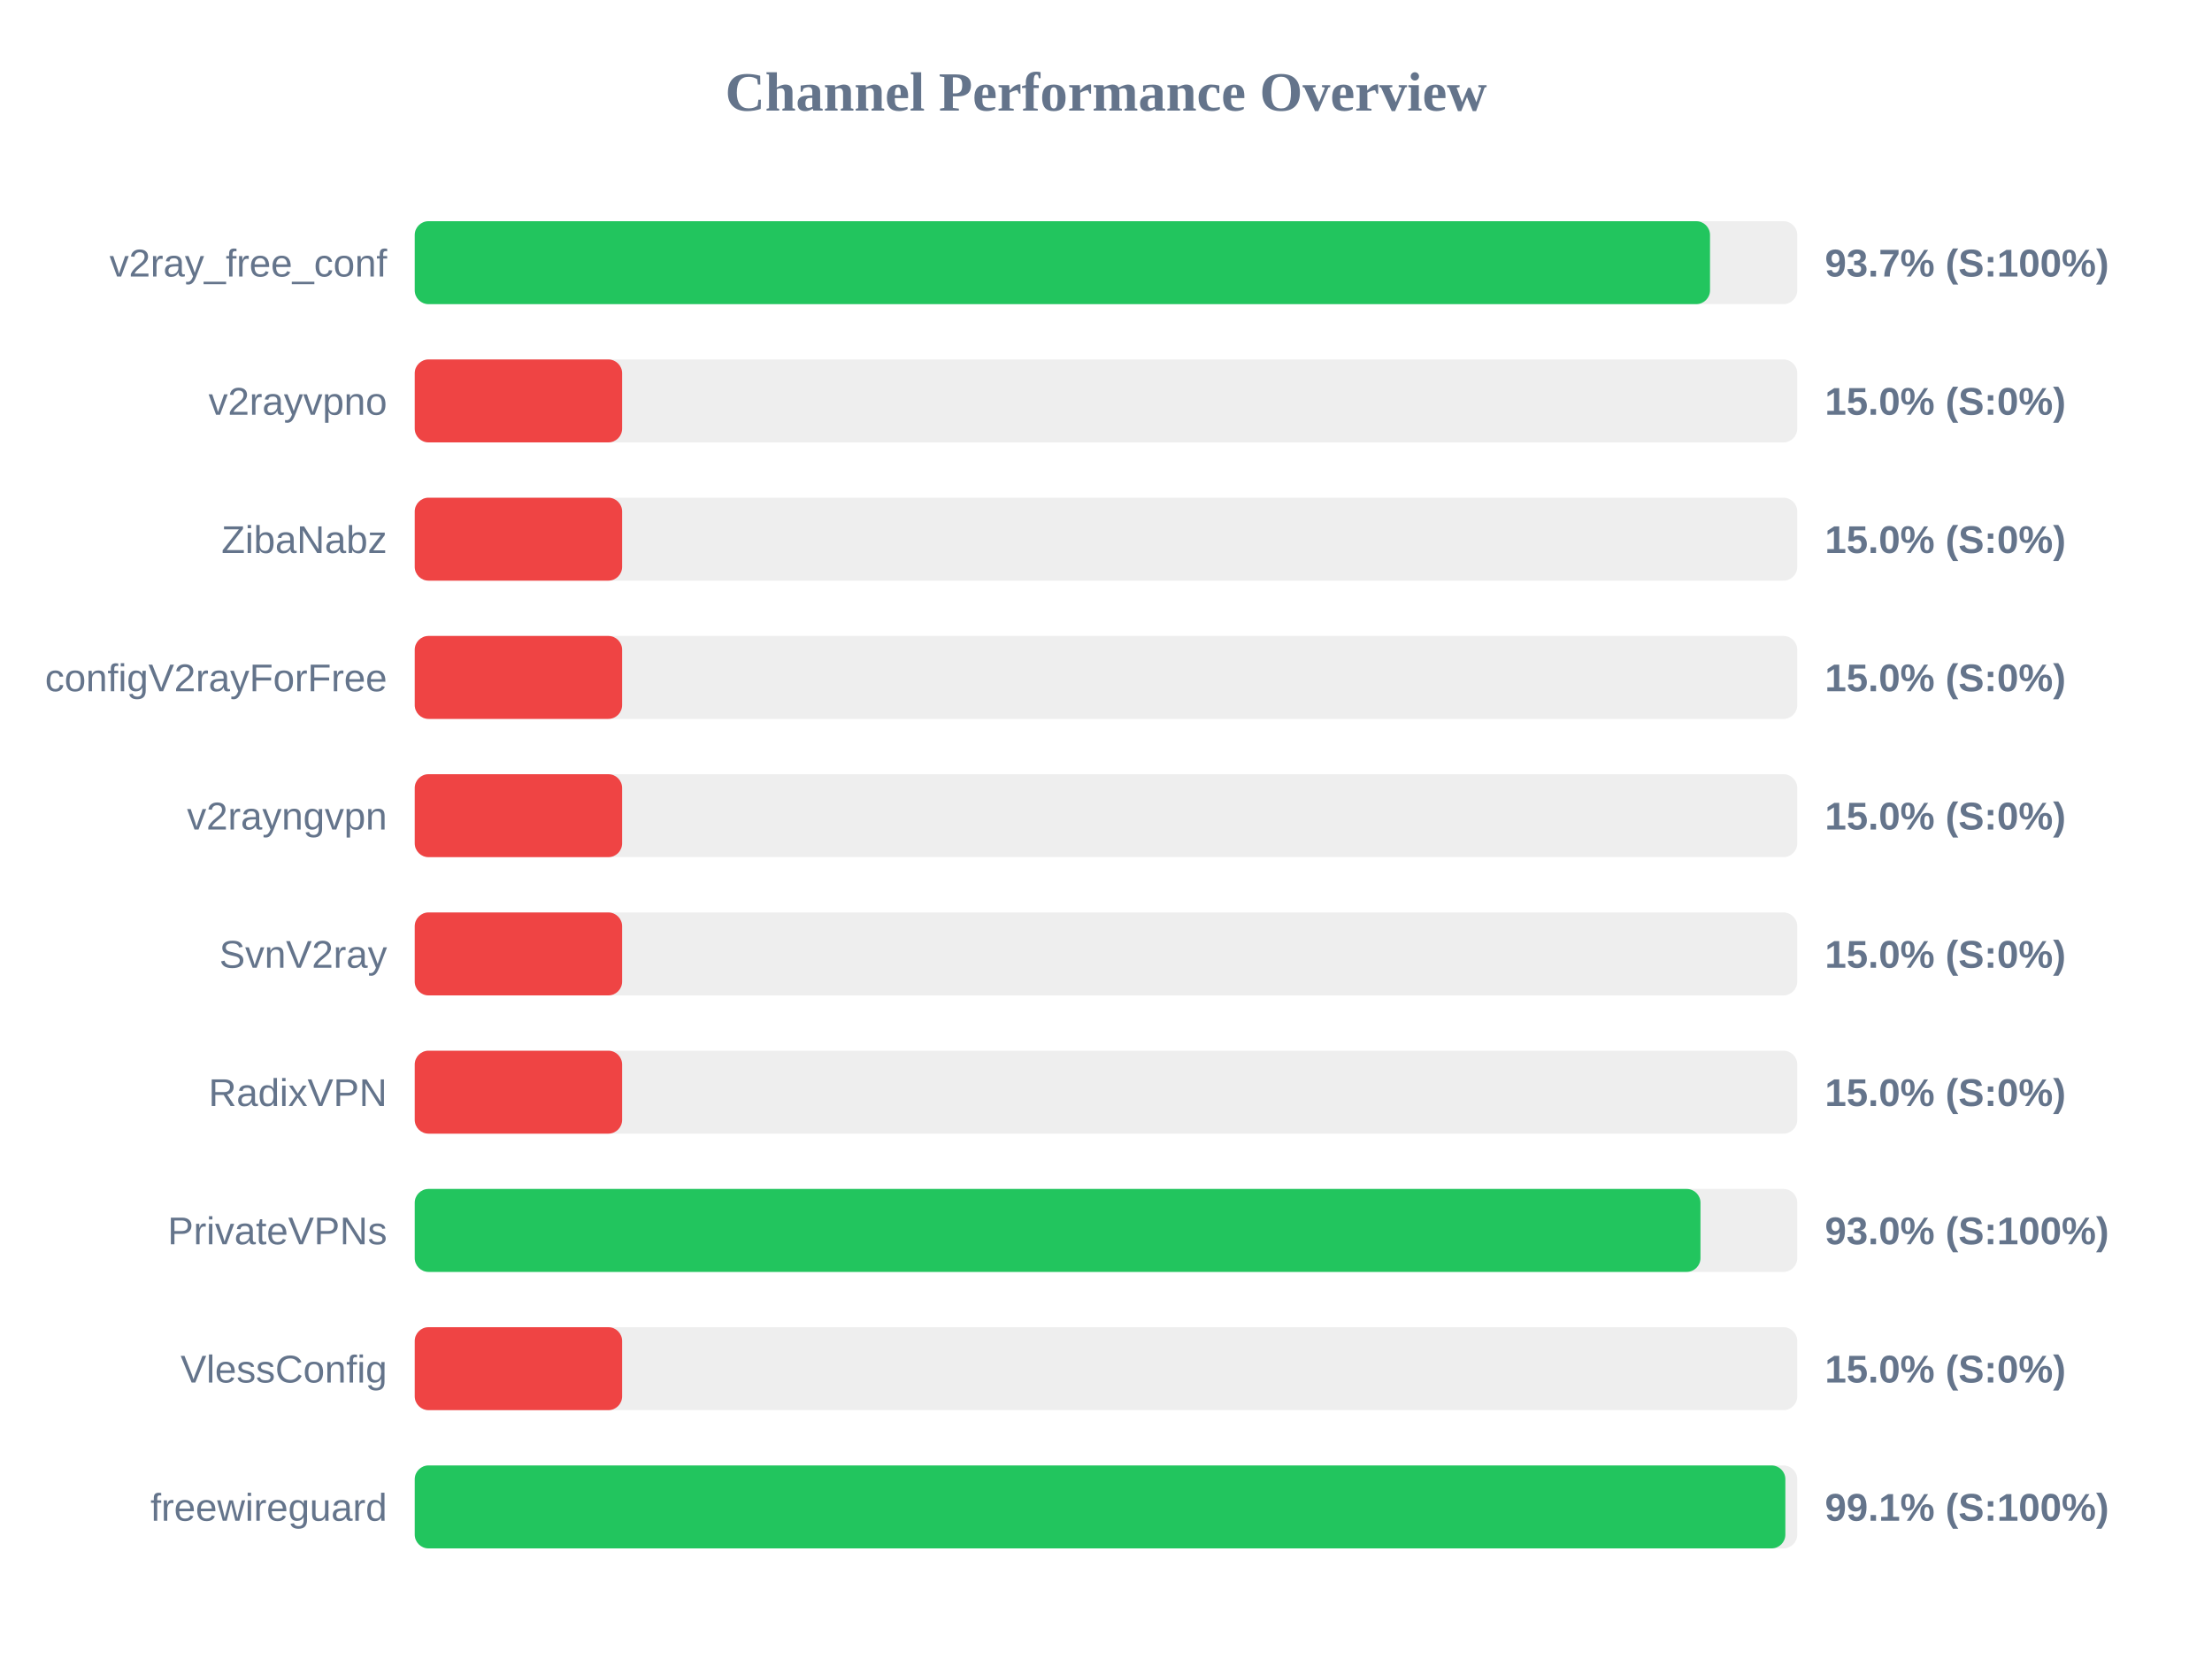
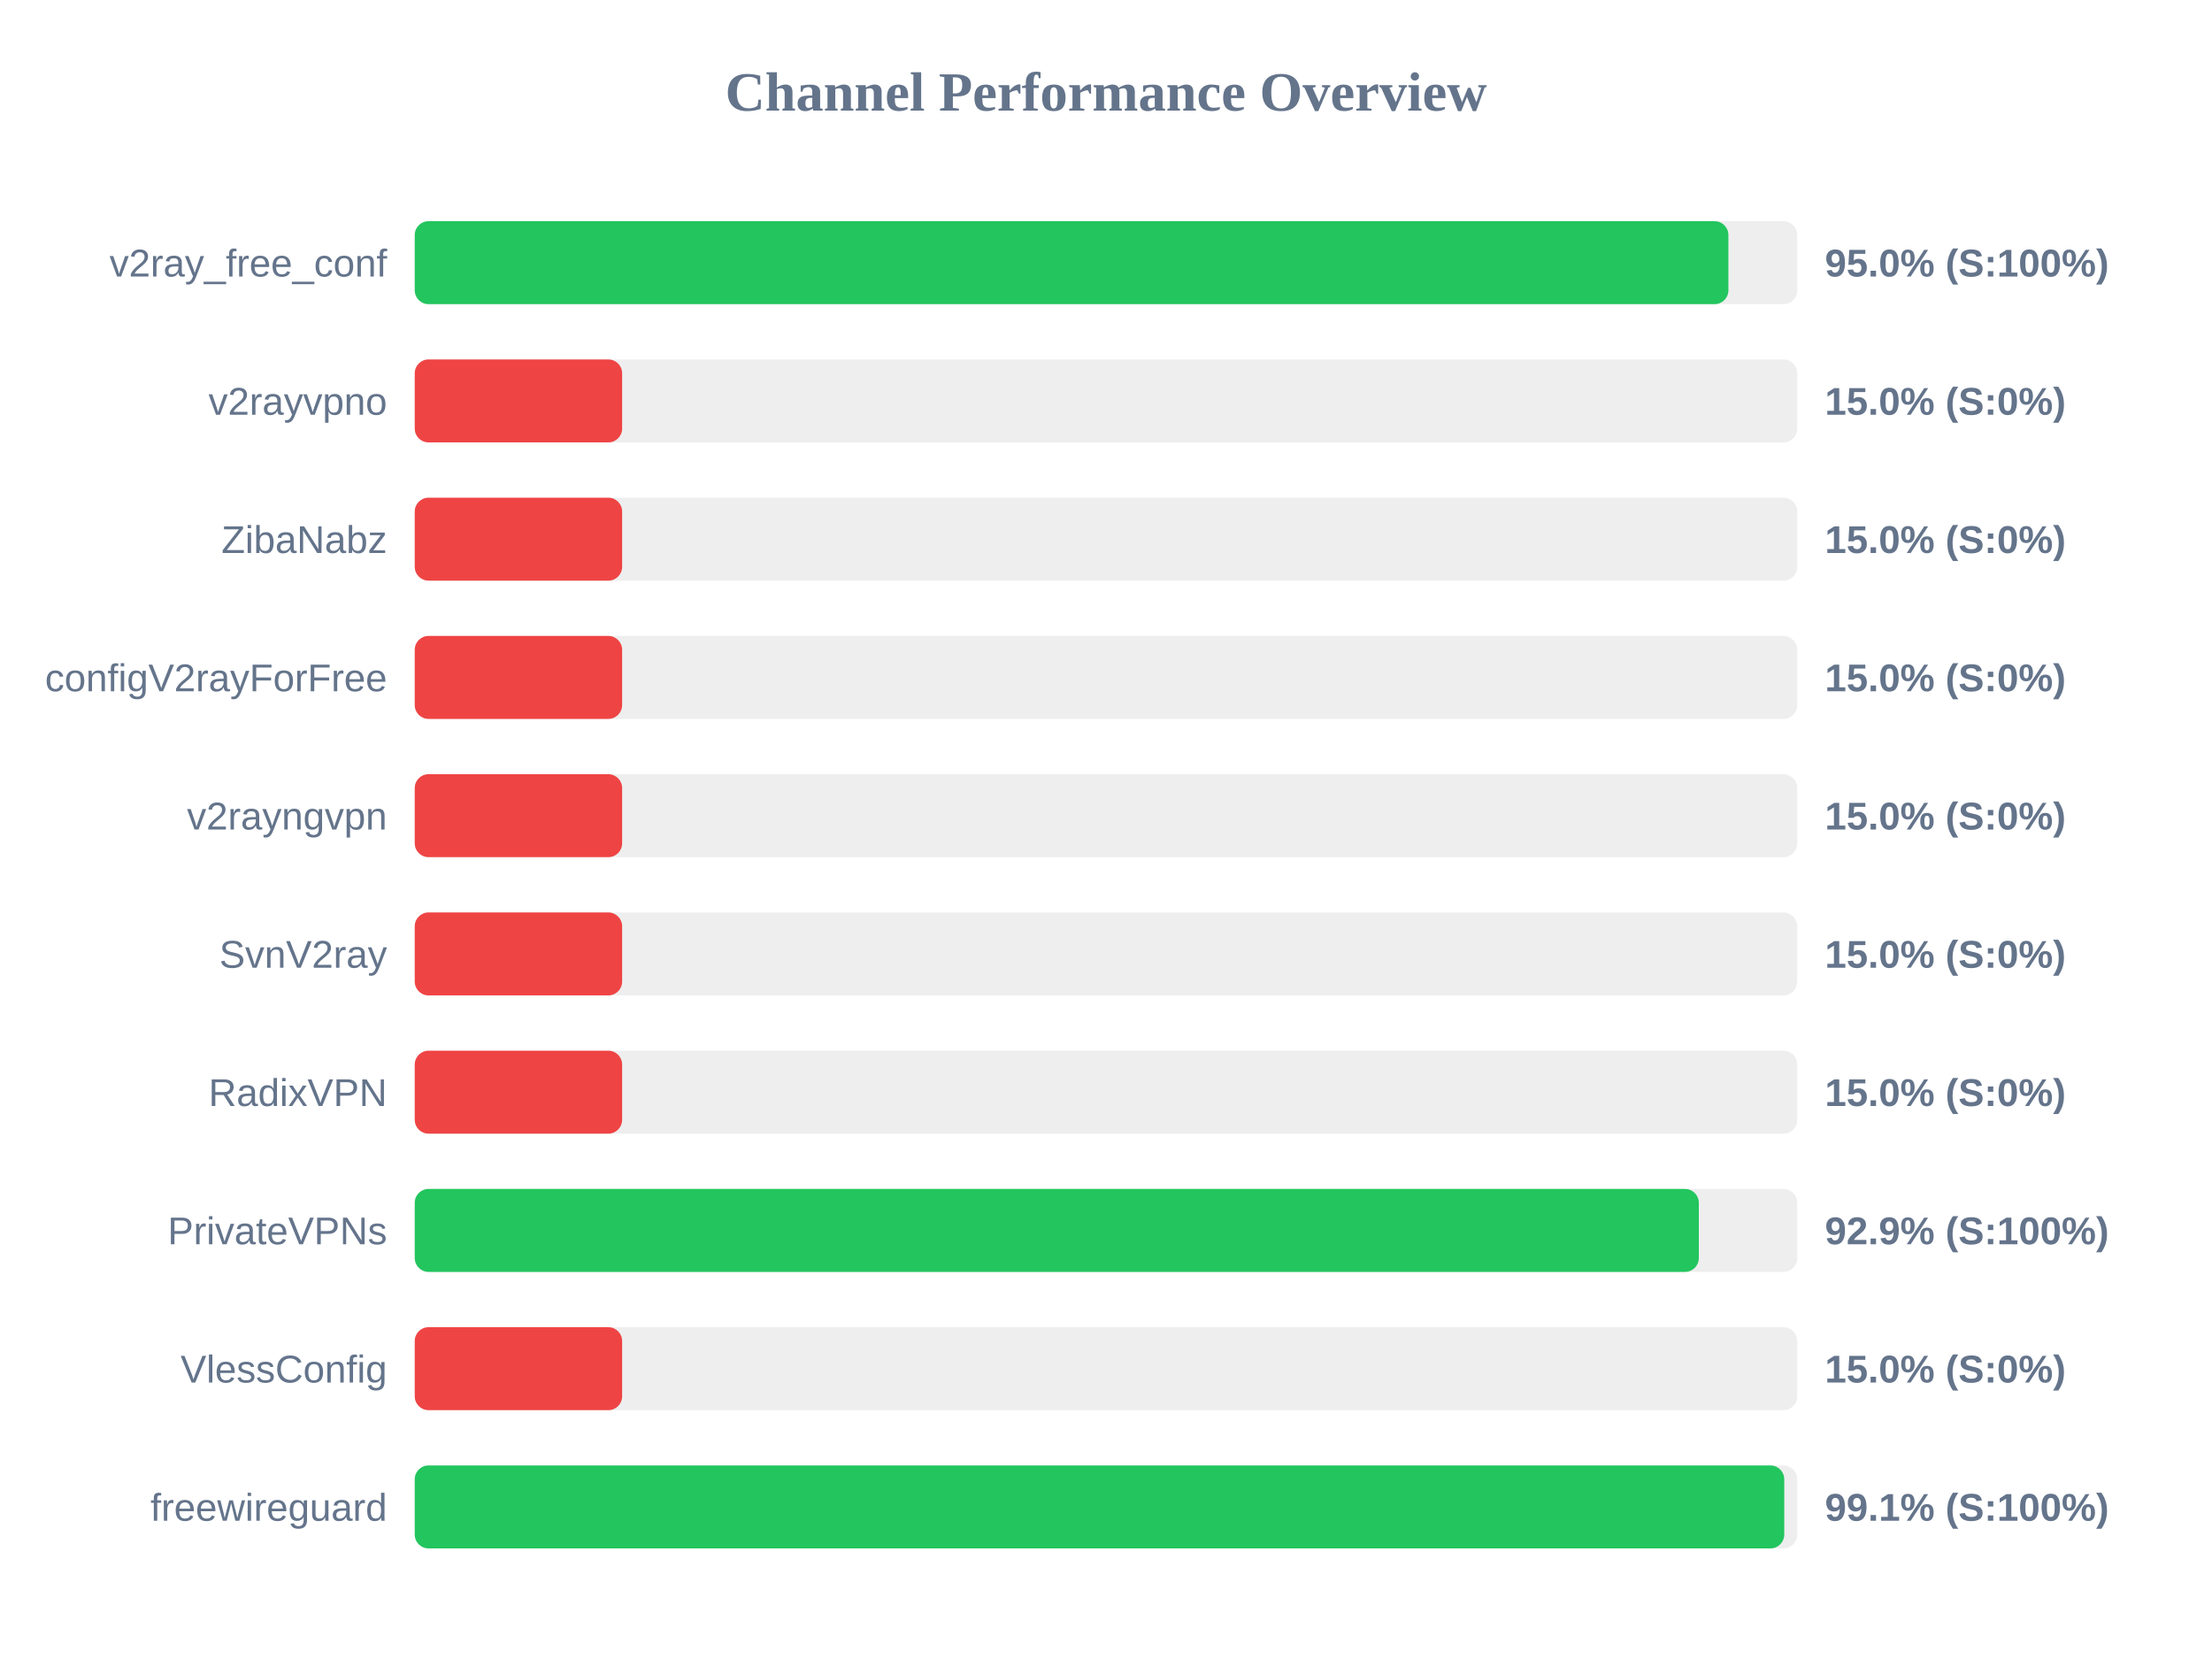
<svg xmlns="http://www.w3.org/2000/svg" width="800" height="600" version="1.1">
  <style>
        .row { font: 14px Arial; fill: #64748b; }
        .score { font: bold 14px Arial; fill: #64748b; }
    </style>
  <text x="400" y="40" text-anchor="middle" font-size="20px" font-weight="bold" fill="#64748b">Channel Performance Overview</text>
  <rect x="150" y="80" width="500" height="30" fill="#eee" rx="5" />
-   <rect x="150" y="80" width="468.45" height="30" fill="#22c55e" rx="5" />
+   <rect x="150" y="80" width="475.1" height="30" fill="#22c55e" rx="5" />
  <text x="140" y="100" text-anchor="end" class="row">v2ray_free_conf</text>
-   <text x="660" y="100" text-anchor="start" class="score">93.7% (S:100%)</text>
+   <text x="660" y="100" text-anchor="start" class="score">95.0% (S:100%)</text>
  <rect x="150" y="130" width="500" height="30" fill="#eee" rx="5" />
  <rect x="150" y="130" width="75.0" height="30" fill="#ef4444" rx="5" />
  <text x="140" y="150" text-anchor="end" class="row">v2rayvpno</text>
  <text x="660" y="150" text-anchor="start" class="score">15.0% (S:0%)</text>
  <rect x="150" y="180" width="500" height="30" fill="#eee" rx="5" />
  <rect x="150" y="180" width="75.0" height="30" fill="#ef4444" rx="5" />
  <text x="140" y="200" text-anchor="end" class="row">ZibaNabz</text>
  <text x="660" y="200" text-anchor="start" class="score">15.0% (S:0%)</text>
  <rect x="150" y="230" width="500" height="30" fill="#eee" rx="5" />
  <rect x="150" y="230" width="75.0" height="30" fill="#ef4444" rx="5" />
  <text x="140" y="250" text-anchor="end" class="row">configV2rayForFree</text>
  <text x="660" y="250" text-anchor="start" class="score">15.0% (S:0%)</text>
  <rect x="150" y="280" width="500" height="30" fill="#eee" rx="5" />
  <rect x="150" y="280" width="75.0" height="30" fill="#ef4444" rx="5" />
  <text x="140" y="300" text-anchor="end" class="row">v2rayngvpn</text>
  <text x="660" y="300" text-anchor="start" class="score">15.0% (S:0%)</text>
  <rect x="150" y="330" width="500" height="30" fill="#eee" rx="5" />
  <rect x="150" y="330" width="75.0" height="30" fill="#ef4444" rx="5" />
  <text x="140" y="350" text-anchor="end" class="row">SvnV2ray</text>
  <text x="660" y="350" text-anchor="start" class="score">15.0% (S:0%)</text>
  <rect x="150" y="380" width="500" height="30" fill="#eee" rx="5" />
  <rect x="150" y="380" width="75.0" height="30" fill="#ef4444" rx="5" />
  <text x="140" y="400" text-anchor="end" class="row">RadixVPN</text>
  <text x="660" y="400" text-anchor="start" class="score">15.0% (S:0%)</text>
  <rect x="150" y="430" width="500" height="30" fill="#eee" rx="5" />
-   <rect x="150" y="430" width="465.0" height="30" fill="#22c55e" rx="5" />
+   <rect x="150" y="430" width="464.4" height="30" fill="#22c55e" rx="5" />
  <text x="140" y="450" text-anchor="end" class="row">PrivateVPNs</text>
-   <text x="660" y="450" text-anchor="start" class="score">93.0% (S:100%)</text>
+   <text x="660" y="450" text-anchor="start" class="score">92.9% (S:100%)</text>
  <rect x="150" y="480" width="500" height="30" fill="#eee" rx="5" />
  <rect x="150" y="480" width="75.0" height="30" fill="#ef4444" rx="5" />
  <text x="140" y="500" text-anchor="end" class="row">VlessConfig</text>
  <text x="660" y="500" text-anchor="start" class="score">15.0% (S:0%)</text>
  <rect x="150" y="530" width="500" height="30" fill="#eee" rx="5" />
-   <rect x="150" y="530" width="495.7" height="30" fill="#22c55e" rx="5" />
+   <rect x="150" y="530" width="495.3" height="30" fill="#22c55e" rx="5" />
  <text x="140" y="550" text-anchor="end" class="row">freewireguard</text>
  <text x="660" y="550" text-anchor="start" class="score">99.1% (S:100%)</text>
</svg>
